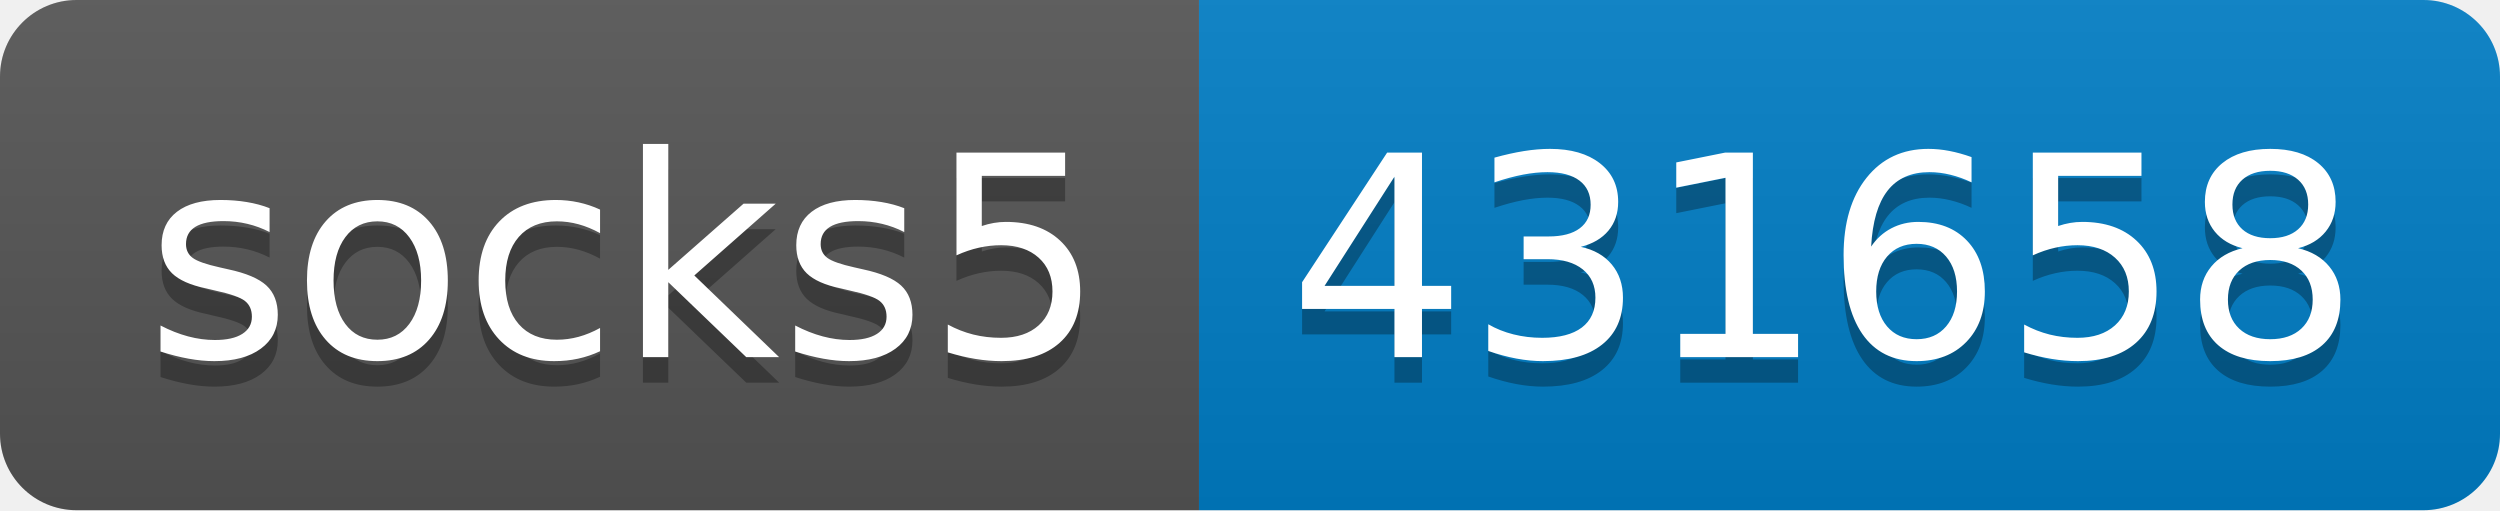
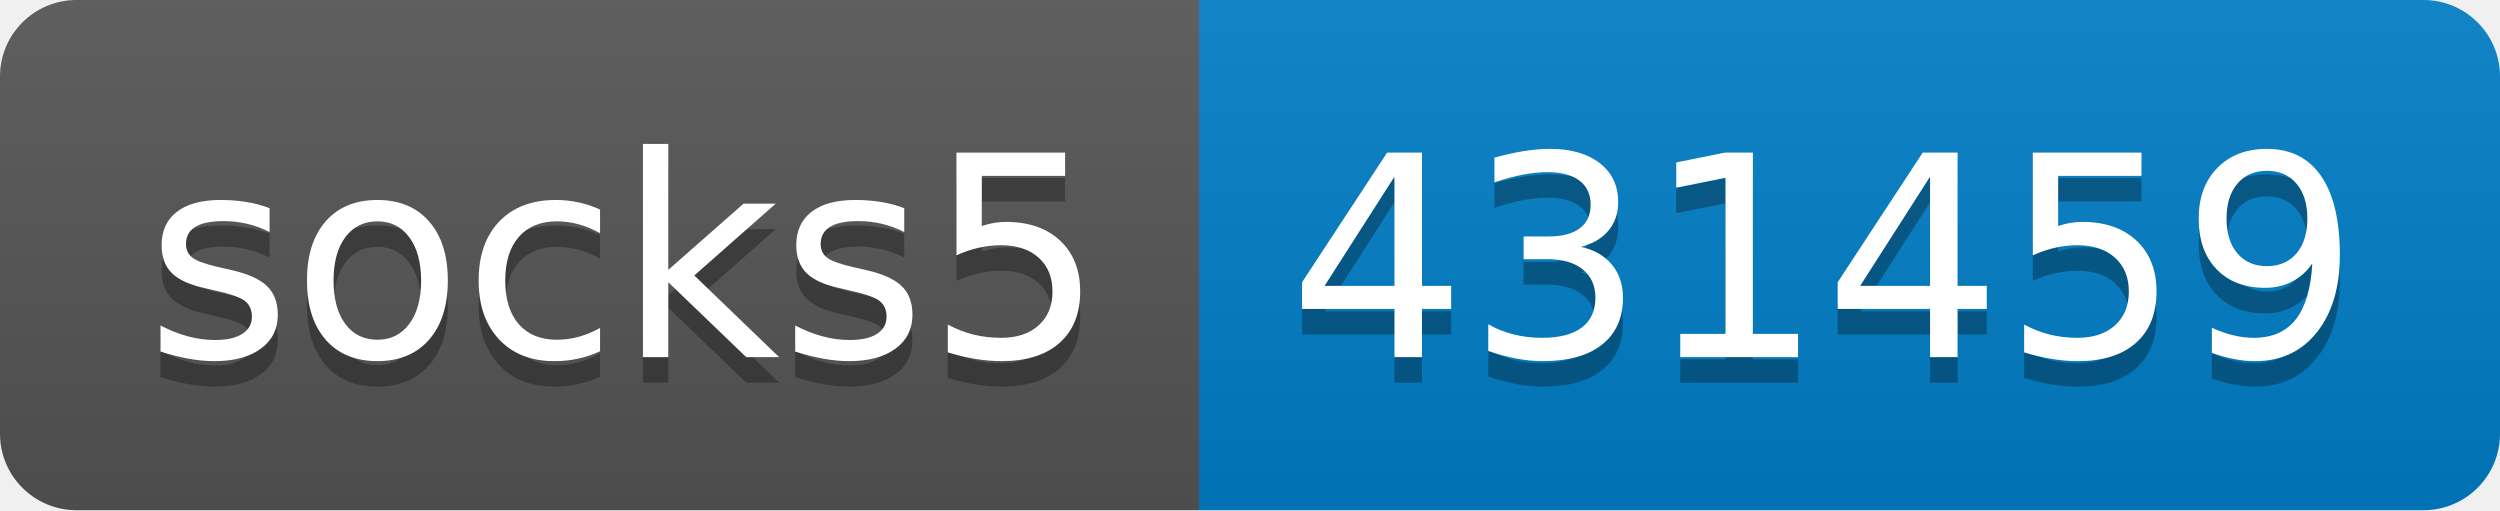
- <svg xmlns="http://www.w3.org/2000/svg" width="98" height="20" role="img" aria-label="socks5: 431658">
+ <svg xmlns="http://www.w3.org/2000/svg" width="98" height="20" role="img" aria-label="socks5: 431459">
  <linearGradient id="s" x2="0" y2="100%">
    <stop offset="0" stop-color="#bbb" stop-opacity=".1" />
    <stop offset="1" stop-opacity=".1" />
  </linearGradient>
  <clipPath id="r">
    <rect width="98" height="20" rx="3" fill="#fff" />
  </clipPath>
  <g clip-path="url(#r)">
    <rect width="47" height="20" fill="#555" />
    <rect x="47" width="51" height="20" fill="#007ec6" />
    <rect width="98" height="20" fill="url(#s)" />
  </g>
  <g fill="#fff" text-anchor="middle" font-family="Verdana,Geneva,DejaVu Sans,sans-serif" text-rendering="geometricPrecision" font-size="110">
    <text aria-hidden="true" x="245" y="150" fill="#010101" fill-opacity=".3" transform="scale(.1)" textLength="370">socks5</text>
    <text x="245" y="140" transform="scale(.1)" fill="#fff" textLength="370">socks5</text>
-     <text aria-hidden="true" x="715" y="150" fill="#010101" fill-opacity=".3" transform="scale(.1)" textLength="410">431658</text>
-     <text x="715" y="140" transform="scale(.1)" fill="#fff" textLength="410">431658</text>
+     <text aria-hidden="true" x="715" y="150" fill="#010101" fill-opacity=".3" transform="scale(.1)" textLength="410">431459</text>
+     <text x="715" y="140" transform="scale(.1)" fill="#fff" textLength="410">431459</text>
  </g>
</svg>
